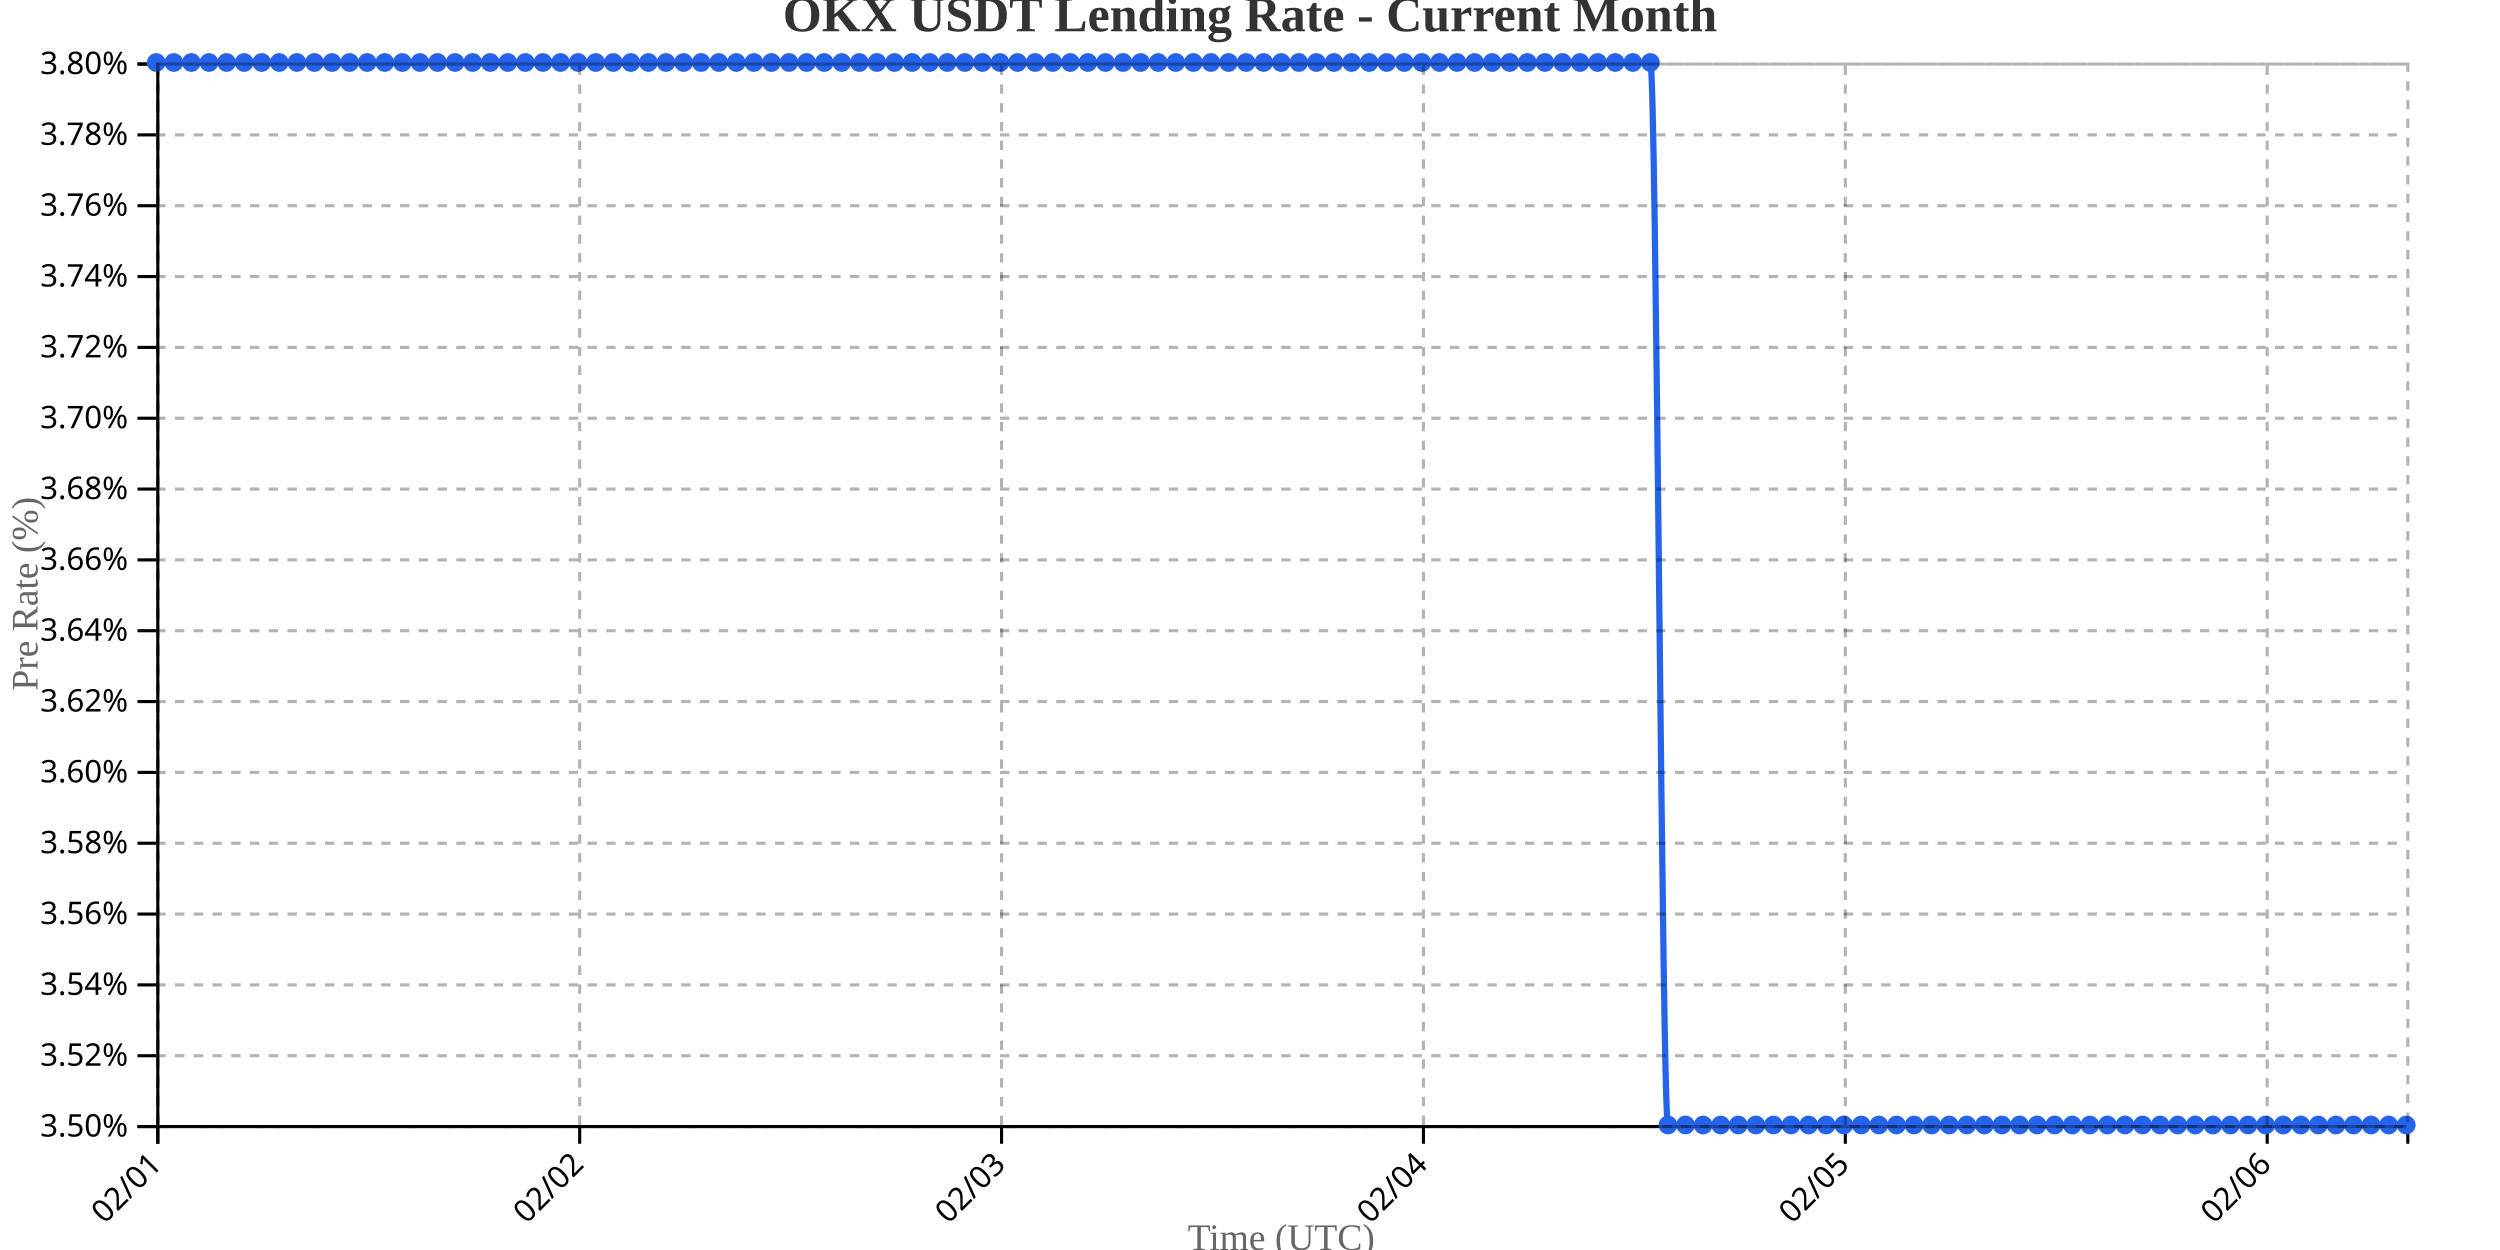
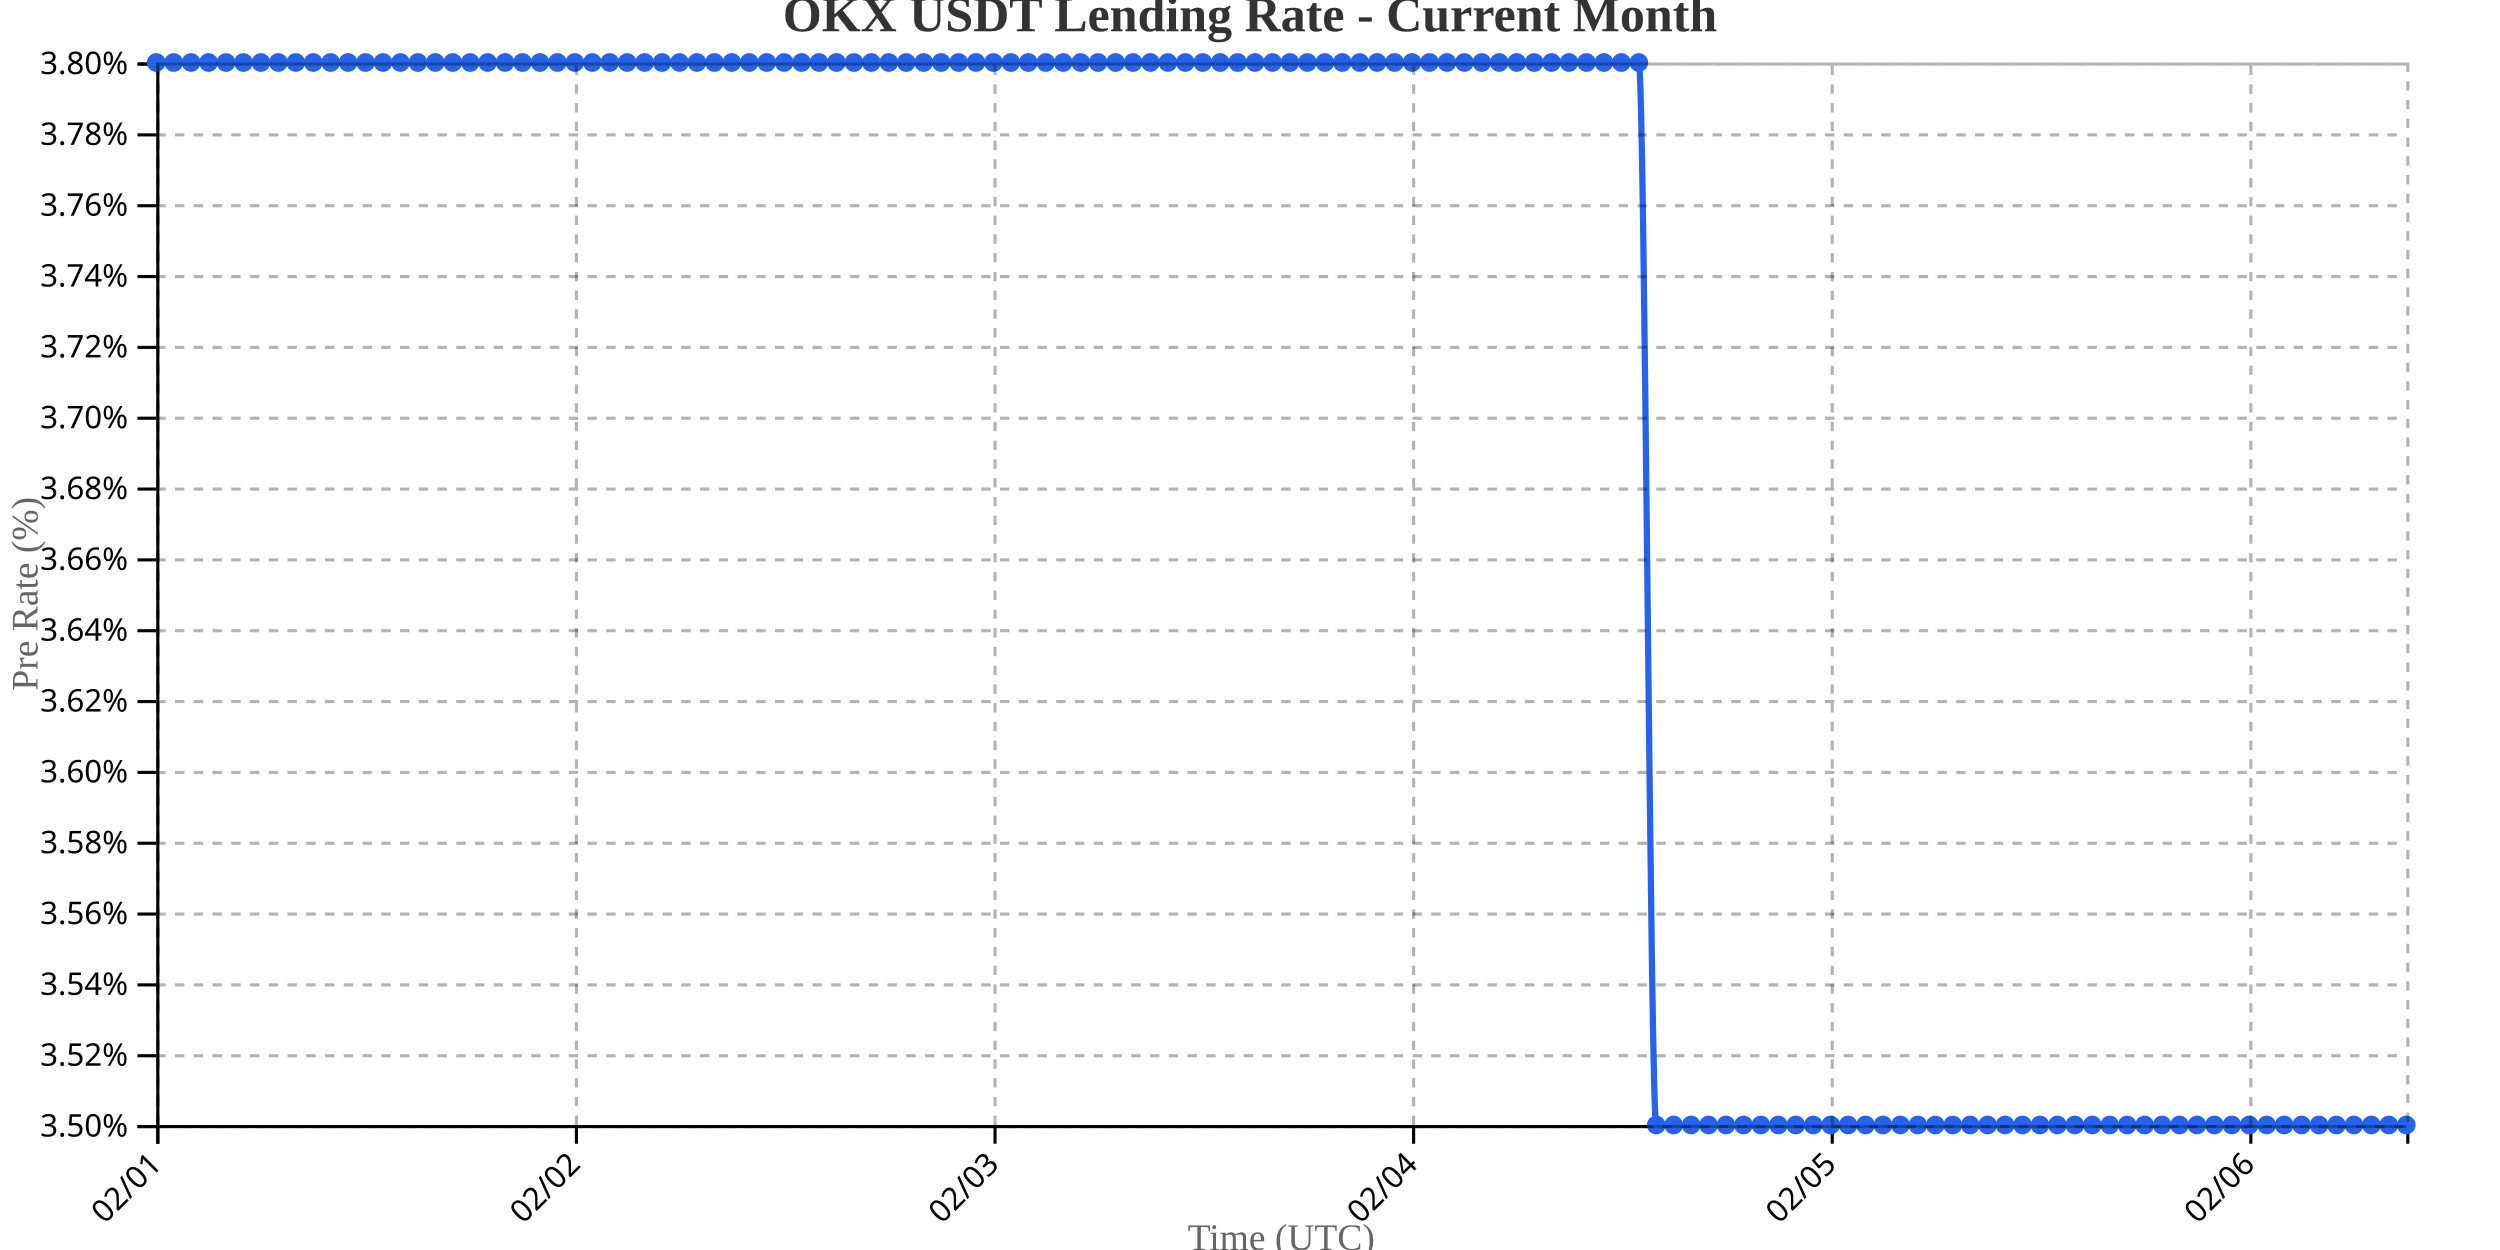
<svg xmlns="http://www.w3.org/2000/svg" width="800" height="400">
  <g transform="translate(50,20)">
    <g transform="translate(0,340)" fill="none" font-size="10" font-family="sans-serif" text-anchor="middle">
      <path class="domain" stroke="currentColor" d="M0.5,6V0.5H720.5V6" />
      <g class="tick" opacity="1" transform="translate(0.5,0)">
        <line stroke="currentColor" y2="6" />
        <text fill="currentColor" y="9" dy=".15em" style="text-anchor: end;" dx="-.8em" transform="rotate(-45)">02/01</text>
      </g>
-       <g class="tick" opacity="1" transform="translate(135.5,0)">
+       <g class="tick" opacity="1" transform="translate(134.4535,0)">
        <line stroke="currentColor" y2="6" />
        <text fill="currentColor" y="9" dy=".15em" style="text-anchor: end;" dx="-.8em" transform="rotate(-45)">02/02</text>
      </g>
-       <g class="tick" opacity="1" transform="translate(270.5,0)">
+       <g class="tick" opacity="1" transform="translate(268.407,0)">
        <line stroke="currentColor" y2="6" />
        <text fill="currentColor" y="9" dy=".15em" style="text-anchor: end;" dx="-.8em" transform="rotate(-45)">02/03</text>
      </g>
-       <g class="tick" opacity="1" transform="translate(405.5,0)">
+       <g class="tick" opacity="1" transform="translate(402.3605,0)">
        <line stroke="currentColor" y2="6" />
        <text fill="currentColor" y="9" dy=".15em" style="text-anchor: end;" dx="-.8em" transform="rotate(-45)">02/04</text>
      </g>
-       <g class="tick" opacity="1" transform="translate(540.5,0)">
+       <g class="tick" opacity="1" transform="translate(536.314,0)">
        <line stroke="currentColor" y2="6" />
        <text fill="currentColor" y="9" dy=".15em" style="text-anchor: end;" dx="-.8em" transform="rotate(-45)">02/05</text>
      </g>
-       <g class="tick" opacity="1" transform="translate(675.5,0)">
+       <g class="tick" opacity="1" transform="translate(670.2674,0)">
        <line stroke="currentColor" y2="6" />
        <text fill="currentColor" y="9" dy=".15em" style="text-anchor: end;" dx="-.8em" transform="rotate(-45)">02/06</text>
      </g>
    </g>
    <g fill="none" font-size="10" font-family="sans-serif" text-anchor="end">
      <path class="domain" stroke="currentColor" d="M-6,340.5H0.5V0.5H-6" />
      <g class="tick" opacity="1" transform="translate(0,340.5)">
        <line stroke="currentColor" x2="-6" />
        <text fill="currentColor" x="-9" dy="0.32em">3.50%</text>
      </g>
      <g class="tick" opacity="1" transform="translate(0,317.8333)">
        <line stroke="currentColor" x2="-6" />
        <text fill="currentColor" x="-9" dy="0.32em">3.52%</text>
      </g>
      <g class="tick" opacity="1" transform="translate(0,295.1667)">
        <line stroke="currentColor" x2="-6" />
        <text fill="currentColor" x="-9" dy="0.32em">3.54%</text>
      </g>
      <g class="tick" opacity="1" transform="translate(0,272.5)">
        <line stroke="currentColor" x2="-6" />
        <text fill="currentColor" x="-9" dy="0.32em">3.56%</text>
      </g>
      <g class="tick" opacity="1" transform="translate(0,249.8333)">
        <line stroke="currentColor" x2="-6" />
        <text fill="currentColor" x="-9" dy="0.32em">3.58%</text>
      </g>
      <g class="tick" opacity="1" transform="translate(0,227.1667)">
        <line stroke="currentColor" x2="-6" />
        <text fill="currentColor" x="-9" dy="0.32em">3.60%</text>
      </g>
      <g class="tick" opacity="1" transform="translate(0,204.5)">
        <line stroke="currentColor" x2="-6" />
        <text fill="currentColor" x="-9" dy="0.32em">3.62%</text>
      </g>
      <g class="tick" opacity="1" transform="translate(0,181.8333)">
        <line stroke="currentColor" x2="-6" />
        <text fill="currentColor" x="-9" dy="0.32em">3.64%</text>
      </g>
      <g class="tick" opacity="1" transform="translate(0,159.1667)">
        <line stroke="currentColor" x2="-6" />
        <text fill="currentColor" x="-9" dy="0.32em">3.66%</text>
      </g>
      <g class="tick" opacity="1" transform="translate(0,136.5)">
        <line stroke="currentColor" x2="-6" />
        <text fill="currentColor" x="-9" dy="0.32em">3.68%</text>
      </g>
      <g class="tick" opacity="1" transform="translate(0,113.8333)">
        <line stroke="currentColor" x2="-6" />
        <text fill="currentColor" x="-9" dy="0.32em">3.70%</text>
      </g>
      <g class="tick" opacity="1" transform="translate(0,91.16667)">
        <line stroke="currentColor" x2="-6" />
        <text fill="currentColor" x="-9" dy="0.32em">3.72%</text>
      </g>
      <g class="tick" opacity="1" transform="translate(0,68.5)">
        <line stroke="currentColor" x2="-6" />
        <text fill="currentColor" x="-9" dy="0.32em">3.74%</text>
      </g>
      <g class="tick" opacity="1" transform="translate(0,45.83333)">
        <line stroke="currentColor" x2="-6" />
        <text fill="currentColor" x="-9" dy="0.32em">3.76%</text>
      </g>
      <g class="tick" opacity="1" transform="translate(0,23.16667)">
        <line stroke="currentColor" x2="-6" />
        <text fill="currentColor" x="-9" dy="0.32em">3.78%</text>
      </g>
      <g class="tick" opacity="1" transform="translate(0,0.5)">
        <line stroke="currentColor" x2="-6" />
        <text fill="currentColor" x="-9" dy="0.32em">3.80%</text>
      </g>
    </g>
    <text transform="rotate(-90)" y="-50" x="-170" dy="1em" style="text-anchor: middle; font-size: 12px; fill: #666;">Pre Rate (%)</text>
    <text transform="translate(360, 380)" style="text-anchor: middle; font-size: 12px; fill: #666;">Time (UTC)</text>
-     <path fill="none" stroke="#2563eb" stroke-width="2" d="M0,0C1.875,0,3.75,0,5.625,0C7.5,0,9.375,0,11.25,0C13.125,0,15,0,16.875,0C18.75,0,20.625,0,22.5,0C24.375,0,26.25,0,28.125,0C30,0,31.875,0,33.75,0C35.625,0,37.5,0,39.375,0C41.25,0,43.125,0,45,0C46.875,0,48.75,0,50.625,0C52.5,0,54.375,0,56.25,0C58.125,0,60,0,61.875,0C63.75,0,65.625,0,67.5,0C69.375,0,71.25,0,73.125,0C75,0,76.875,0,78.75,0C80.625,0,82.5,0,84.375,0C86.25,0,88.125,0,90,0C91.875,0,93.75,0,95.625,0C97.5,0,99.375,0,101.25,0C103.125,0,105,0,106.875,0C108.75,0,110.625,0,112.5,0C114.375,0,116.25,0,118.125,0C120,0,121.875,0,123.75,0C125.625,0,127.5,0,129.375,0C131.25,0,133.125,0,135,0C136.875,0,138.75,0,140.625,0C142.5,0,144.375,0,146.25,0C148.125,0,150,0,151.875,0C153.75,0,155.625,0,157.5,0C159.375,0,161.25,0,163.125,0C165,0,166.875,0,168.75,0C170.625,0,172.5,0,174.375,0C176.25,0,178.125,0,180,0C181.875,0,183.75,0,185.625,0C187.5,0,189.375,0,191.25,0C193.125,0,195,0,196.875,0C198.75,0,200.625,0,202.5,0C204.375,0,206.25,0,208.125,0C210,0,211.875,0,213.75,0C215.625,0,217.5,0,219.375,0C221.25,0,223.125,0,225,0C226.875,0,228.75,0,230.625,0C232.5,0,234.375,0,236.25,0C238.125,0,240,0,241.875,0C243.75,0,245.625,0,247.5,0C249.375,0,251.25,0,253.125,0C255,0,256.875,0,258.75,0C260.625,0,262.5,0,264.375,0C266.25,0,268.125,0,270,0C271.875,0,273.75,0,275.625,0C277.5,0,279.375,0,281.25,0C283.125,0,285,0,286.875,0C288.75,0,290.625,0,292.5,0C294.375,0,296.25,0,298.125,0C300,0,301.875,0,303.75,0C305.625,0,307.5,0,309.375,0C311.25,0,313.125,0,315,0C316.875,0,318.75,0,320.625,0C322.5,0,324.375,0,326.25,0C328.125,0,330,0,331.875,0C333.75,0,335.625,0,337.5,0C339.375,0,341.25,0,343.125,0C345,0,346.875,0,348.75,0C350.625,0,352.5,0,354.375,0C356.25,0,358.125,0,360,0C361.875,0,363.75,0,365.625,0C367.5,0,369.375,0,371.25,0C373.125,0,375,0,376.875,0C378.75,0,380.625,0,382.5,0C384.375,0,386.25,0,388.125,0C390,0,391.875,0,393.75,0C395.625,0,397.5,0,399.375,0C401.25,0,403.125,0,405,0C406.875,0,408.75,0,410.625,0C412.5,0,414.375,0,416.25,0C418.125,0,420,0,421.875,0C423.75,0,425.625,0,427.5,0C429.375,0,431.25,0,433.125,0C435,0,436.875,0,438.75,0C440.625,0,442.5,0,444.375,0C446.25,0,448.125,0,450,0C451.875,0,453.75,0,455.625,0C457.5,0,459.375,0,461.25,0C463.125,0,465,0,466.875,0C468.75,0,470.625,0,472.5,0C474.375,0,476.25,0,478.125,0C480,0,481.875,340,483.75,340C485.625,340,487.5,340,489.375,340C491.25,340,493.125,340,495,340C496.875,340,498.75,340,500.625,340C502.5,340,504.375,340,506.25,340C508.125,340,510,340,511.875,340C513.75,340,515.625,340,517.5,340C519.375,340,521.25,340,523.125,340C525,340,526.875,340,528.75,340C530.625,340,532.5,340,534.375,340C536.25,340,538.125,340,540,340C541.875,340,543.75,340,545.625,340C547.5,340,549.375,340,551.25,340C553.125,340,555,340,556.875,340C558.75,340,560.625,340,562.5,340C564.375,340,566.25,340,568.125,340C570,340,571.875,340,573.75,340C575.625,340,577.5,340,579.375,340C581.25,340,583.125,340,585,340C586.875,340,588.75,340,590.625,340C592.5,340,594.375,340,596.25,340C598.125,340,600,340,601.875,340C603.75,340,605.625,340,607.5,340C609.375,340,611.25,340,613.125,340C615,340,616.875,340,618.75,340C620.625,340,622.5,340,624.375,340C626.25,340,628.125,340,630,340C631.875,340,633.75,340,635.625,340C637.5,340,639.375,340,641.25,340C643.125,340,645,340,646.875,340C648.75,340,650.625,340,652.5,340C654.375,340,656.25,340,658.125,340C660,340,661.875,340,663.75,340C665.625,340,667.5,340,669.375,340C671.25,340,673.125,340,675,340C676.875,340,678.75,340,680.625,340C682.5,340,684.375,340,686.25,340C688.125,340,690,340,691.875,340C693.75,340,695.625,340,697.5,340C699.375,340,701.25,340,703.125,340C705,340,706.875,340,708.75,340C710.625,340,712.5,340,714.375,340C716.25,340,718.125,340,720,340" />
+     <path fill="none" stroke="#2563eb" stroke-width="2" d="M0,0C1.86,0,3.721,0,5.581,0C7.442,0,9.302,0,11.163,0C13.023,0,14.884,0,16.744,0C18.605,0,20.465,0,22.326,0C24.186,0,26.047,0,27.907,0C29.767,0,31.628,0,33.488,0C35.349,0,37.209,0,39.07,0C40.93,0,42.791,0,44.651,0C46.512,0,48.372,0,50.233,0C52.093,0,53.953,0,55.814,0C57.674,0,59.535,0,61.395,0C63.256,0,65.116,0,66.977,0C68.837,0,70.698,0,72.558,0C74.419,0,76.279,0,78.14,0C80,0,81.86,0,83.721,0C85.581,0,87.442,0,89.302,0C91.163,0,93.023,0,94.884,0C96.744,0,98.605,0,100.465,0C102.326,0,104.186,0,106.047,0C107.907,0,109.767,0,111.628,0C113.488,0,115.349,0,117.209,0C119.07,0,120.93,0,122.791,0C124.651,0,126.512,0,128.372,0C130.233,0,132.093,0,133.953,0C135.814,0,137.674,0,139.535,0C141.395,0,143.256,0,145.116,0C146.977,0,148.837,0,150.698,0C152.558,0,154.419,0,156.279,0C158.14,0,160,0,161.86,0C163.721,0,165.581,0,167.442,0C169.302,0,171.163,0,173.023,0C174.884,0,176.744,0,178.605,0C180.465,0,182.326,0,184.186,0C186.047,0,187.907,0,189.767,0C191.628,0,193.488,0,195.349,0C197.209,0,199.07,0,200.93,0C202.791,0,204.651,0,206.512,0C208.372,0,210.233,0,212.093,0C213.953,0,215.814,0,217.674,0C219.535,0,221.395,0,223.256,0C225.116,0,226.977,0,228.837,0C230.698,0,232.558,0,234.419,0C236.279,0,238.14,0,240,0C241.86,0,243.721,0,245.581,0C247.442,0,249.302,0,251.163,0C253.023,0,254.884,0,256.744,0C258.605,0,260.465,0,262.326,0C264.186,0,266.047,0,267.907,0C269.767,0,271.628,0,273.488,0C275.349,0,277.209,0,279.07,0C280.93,0,282.791,0,284.651,0C286.512,0,288.372,0,290.233,0C292.093,0,293.953,0,295.814,0C297.674,0,299.535,0,301.395,0C303.256,0,305.116,0,306.977,0C308.837,0,310.698,0,312.558,0C314.419,0,316.279,0,318.14,0C320,0,321.86,0,323.721,0C325.581,0,327.442,0,329.302,0C331.163,0,333.023,0,334.884,0C336.744,0,338.605,0,340.465,0C342.326,0,344.186,0,346.047,0C347.907,0,349.767,0,351.628,0C353.488,0,355.349,0,357.209,0C359.07,0,360.93,0,362.791,0C364.651,0,366.512,0,368.372,0C370.233,0,372.093,0,373.953,0C375.814,0,377.674,0,379.535,0C381.395,0,383.256,0,385.116,0C386.977,0,388.837,0,390.698,0C392.558,0,394.419,0,396.279,0C398.14,0,400,0,401.86,0C403.721,0,405.581,0,407.442,0C409.302,0,411.163,0,413.023,0C414.884,0,416.744,0,418.605,0C420.465,0,422.326,0,424.186,0C426.047,0,427.907,0,429.767,0C431.628,0,433.488,0,435.349,0C437.209,0,439.07,0,440.93,0C442.791,0,444.651,0,446.512,0C448.372,0,450.233,0,452.093,0C453.953,0,455.814,0,457.674,0C459.535,0,461.395,0,463.256,0C465.116,0,466.977,0,468.837,0C470.698,0,472.558,0,474.419,0C476.279,0,478.14,340,480,340C481.86,340,483.721,340,485.581,340C487.442,340,489.302,340,491.163,340C493.023,340,494.884,340,496.744,340C498.605,340,500.465,340,502.326,340C504.186,340,506.047,340,507.907,340C509.767,340,511.628,340,513.488,340C515.349,340,517.209,340,519.07,340C520.93,340,522.791,340,524.651,340C526.512,340,528.372,340,530.233,340C532.093,340,533.953,340,535.814,340C537.674,340,539.535,340,541.395,340C543.256,340,545.116,340,546.977,340C548.837,340,550.698,340,552.558,340C554.419,340,556.279,340,558.14,340C560,340,561.86,340,563.721,340C565.581,340,567.442,340,569.302,340C571.163,340,573.023,340,574.884,340C576.744,340,578.605,340,580.465,340C582.326,340,584.186,340,586.047,340C587.907,340,589.767,340,591.628,340C593.488,340,595.349,340,597.209,340C599.07,340,600.93,340,602.791,340C604.651,340,606.512,340,608.372,340C610.233,340,612.093,340,613.953,340C615.814,340,617.674,340,619.535,340C621.395,340,623.256,340,625.116,340C626.977,340,628.837,340,630.698,340C632.558,340,634.419,340,636.279,340C638.14,340,640,340,641.86,340C643.721,340,645.581,340,647.442,340C649.302,340,651.163,340,653.023,340C654.884,340,656.744,340,658.605,340C660.465,340,662.326,340,664.186,340C666.047,340,667.907,340,669.767,340C671.628,340,673.488,340,675.349,340C677.209,340,679.07,340,680.93,340C682.791,340,684.651,340,686.512,340C688.372,340,690.233,340,692.093,340C693.953,340,695.814,340,697.674,340C699.535,340,701.395,340,703.256,340C705.116,340,706.977,340,708.837,340C710.698,340,712.558,340,714.419,340C716.279,340,718.14,340,720,340" />
    <circle class="dot" cx="0" cy="0" r="3" fill="#2563eb" />
-     <circle class="dot" cx="5.625" cy="0" r="3" fill="#2563eb" />
-     <circle class="dot" cx="11.25" cy="0" r="3" fill="#2563eb" />
-     <circle class="dot" cx="16.875" cy="0" r="3" fill="#2563eb" />
-     <circle class="dot" cx="22.5" cy="0" r="3" fill="#2563eb" />
-     <circle class="dot" cx="28.125" cy="0" r="3" fill="#2563eb" />
-     <circle class="dot" cx="33.75" cy="0" r="3" fill="#2563eb" />
-     <circle class="dot" cx="39.375" cy="0" r="3" fill="#2563eb" />
-     <circle class="dot" cx="45" cy="0" r="3" fill="#2563eb" />
-     <circle class="dot" cx="50.625" cy="0" r="3" fill="#2563eb" />
-     <circle class="dot" cx="56.25" cy="0" r="3" fill="#2563eb" />
-     <circle class="dot" cx="61.875" cy="0" r="3" fill="#2563eb" />
-     <circle class="dot" cx="67.5" cy="0" r="3" fill="#2563eb" />
-     <circle class="dot" cx="73.125" cy="0" r="3" fill="#2563eb" />
-     <circle class="dot" cx="78.75" cy="0" r="3" fill="#2563eb" />
-     <circle class="dot" cx="84.375" cy="0" r="3" fill="#2563eb" />
-     <circle class="dot" cx="90" cy="0" r="3" fill="#2563eb" />
-     <circle class="dot" cx="95.625" cy="0" r="3" fill="#2563eb" />
-     <circle class="dot" cx="101.25" cy="0" r="3" fill="#2563eb" />
-     <circle class="dot" cx="106.875" cy="0" r="3" fill="#2563eb" />
-     <circle class="dot" cx="112.5" cy="0" r="3" fill="#2563eb" />
-     <circle class="dot" cx="118.125" cy="0" r="3" fill="#2563eb" />
-     <circle class="dot" cx="123.75" cy="0" r="3" fill="#2563eb" />
-     <circle class="dot" cx="129.375" cy="0" r="3" fill="#2563eb" />
-     <circle class="dot" cx="135" cy="0" r="3" fill="#2563eb" />
-     <circle class="dot" cx="140.625" cy="0" r="3" fill="#2563eb" />
-     <circle class="dot" cx="146.25" cy="0" r="3" fill="#2563eb" />
-     <circle class="dot" cx="151.875" cy="0" r="3" fill="#2563eb" />
-     <circle class="dot" cx="157.5" cy="0" r="3" fill="#2563eb" />
-     <circle class="dot" cx="163.125" cy="0" r="3" fill="#2563eb" />
-     <circle class="dot" cx="168.75" cy="0" r="3" fill="#2563eb" />
-     <circle class="dot" cx="174.375" cy="0" r="3" fill="#2563eb" />
-     <circle class="dot" cx="180" cy="0" r="3" fill="#2563eb" />
-     <circle class="dot" cx="185.625" cy="0" r="3" fill="#2563eb" />
-     <circle class="dot" cx="191.25" cy="0" r="3" fill="#2563eb" />
-     <circle class="dot" cx="196.875" cy="0" r="3" fill="#2563eb" />
-     <circle class="dot" cx="202.5" cy="0" r="3" fill="#2563eb" />
-     <circle class="dot" cx="208.125" cy="0" r="3" fill="#2563eb" />
-     <circle class="dot" cx="213.75" cy="0" r="3" fill="#2563eb" />
-     <circle class="dot" cx="219.375" cy="0" r="3" fill="#2563eb" />
-     <circle class="dot" cx="225" cy="0" r="3" fill="#2563eb" />
-     <circle class="dot" cx="230.625" cy="0" r="3" fill="#2563eb" />
-     <circle class="dot" cx="236.25" cy="0" r="3" fill="#2563eb" />
-     <circle class="dot" cx="241.875" cy="0" r="3" fill="#2563eb" />
-     <circle class="dot" cx="247.5" cy="0" r="3" fill="#2563eb" />
-     <circle class="dot" cx="253.125" cy="0" r="3" fill="#2563eb" />
-     <circle class="dot" cx="258.75" cy="0" r="3" fill="#2563eb" />
-     <circle class="dot" cx="264.375" cy="0" r="3" fill="#2563eb" />
-     <circle class="dot" cx="270" cy="0" r="3" fill="#2563eb" />
-     <circle class="dot" cx="275.625" cy="0" r="3" fill="#2563eb" />
-     <circle class="dot" cx="281.25" cy="0" r="3" fill="#2563eb" />
-     <circle class="dot" cx="286.875" cy="0" r="3" fill="#2563eb" />
-     <circle class="dot" cx="292.5" cy="0" r="3" fill="#2563eb" />
-     <circle class="dot" cx="298.125" cy="0" r="3" fill="#2563eb" />
-     <circle class="dot" cx="303.75" cy="0" r="3" fill="#2563eb" />
-     <circle class="dot" cx="309.375" cy="0" r="3" fill="#2563eb" />
-     <circle class="dot" cx="315" cy="0" r="3" fill="#2563eb" />
-     <circle class="dot" cx="320.625" cy="0" r="3" fill="#2563eb" />
-     <circle class="dot" cx="326.25" cy="0" r="3" fill="#2563eb" />
-     <circle class="dot" cx="331.875" cy="0" r="3" fill="#2563eb" />
-     <circle class="dot" cx="337.5" cy="0" r="3" fill="#2563eb" />
-     <circle class="dot" cx="343.125" cy="0" r="3" fill="#2563eb" />
-     <circle class="dot" cx="348.75" cy="0" r="3" fill="#2563eb" />
-     <circle class="dot" cx="354.375" cy="0" r="3" fill="#2563eb" />
-     <circle class="dot" cx="360" cy="0" r="3" fill="#2563eb" />
-     <circle class="dot" cx="365.625" cy="0" r="3" fill="#2563eb" />
-     <circle class="dot" cx="371.25" cy="0" r="3" fill="#2563eb" />
-     <circle class="dot" cx="376.875" cy="0" r="3" fill="#2563eb" />
-     <circle class="dot" cx="382.5" cy="0" r="3" fill="#2563eb" />
-     <circle class="dot" cx="388.125" cy="0" r="3" fill="#2563eb" />
-     <circle class="dot" cx="393.75" cy="0" r="3" fill="#2563eb" />
-     <circle class="dot" cx="399.375" cy="0" r="3" fill="#2563eb" />
-     <circle class="dot" cx="405" cy="0" r="3" fill="#2563eb" />
-     <circle class="dot" cx="410.625" cy="0" r="3" fill="#2563eb" />
-     <circle class="dot" cx="416.25" cy="0" r="3" fill="#2563eb" />
-     <circle class="dot" cx="421.875" cy="0" r="3" fill="#2563eb" />
-     <circle class="dot" cx="427.5" cy="0" r="3" fill="#2563eb" />
-     <circle class="dot" cx="433.125" cy="0" r="3" fill="#2563eb" />
-     <circle class="dot" cx="438.75" cy="0" r="3" fill="#2563eb" />
-     <circle class="dot" cx="444.375" cy="0" r="3" fill="#2563eb" />
-     <circle class="dot" cx="450" cy="0" r="3" fill="#2563eb" />
-     <circle class="dot" cx="455.625" cy="0" r="3" fill="#2563eb" />
-     <circle class="dot" cx="461.25" cy="0" r="3" fill="#2563eb" />
-     <circle class="dot" cx="466.875" cy="0" r="3" fill="#2563eb" />
-     <circle class="dot" cx="472.5" cy="0" r="3" fill="#2563eb" />
-     <circle class="dot" cx="478.125" cy="0" r="3" fill="#2563eb" />
-     <circle class="dot" cx="483.75" cy="340" r="3" fill="#2563eb" />
-     <circle class="dot" cx="489.375" cy="340" r="3" fill="#2563eb" />
-     <circle class="dot" cx="495" cy="340" r="3" fill="#2563eb" />
-     <circle class="dot" cx="500.625" cy="340" r="3" fill="#2563eb" />
-     <circle class="dot" cx="506.25" cy="340" r="3" fill="#2563eb" />
-     <circle class="dot" cx="511.875" cy="340" r="3" fill="#2563eb" />
-     <circle class="dot" cx="517.5" cy="340" r="3" fill="#2563eb" />
-     <circle class="dot" cx="523.125" cy="340" r="3" fill="#2563eb" />
-     <circle class="dot" cx="528.75" cy="340" r="3" fill="#2563eb" />
-     <circle class="dot" cx="534.375" cy="340" r="3" fill="#2563eb" />
-     <circle class="dot" cx="540" cy="340" r="3" fill="#2563eb" />
-     <circle class="dot" cx="545.625" cy="340" r="3" fill="#2563eb" />
-     <circle class="dot" cx="551.25" cy="340" r="3" fill="#2563eb" />
-     <circle class="dot" cx="556.875" cy="340" r="3" fill="#2563eb" />
-     <circle class="dot" cx="562.5" cy="340" r="3" fill="#2563eb" />
-     <circle class="dot" cx="568.125" cy="340" r="3" fill="#2563eb" />
-     <circle class="dot" cx="573.75" cy="340" r="3" fill="#2563eb" />
-     <circle class="dot" cx="579.375" cy="340" r="3" fill="#2563eb" />
-     <circle class="dot" cx="585" cy="340" r="3" fill="#2563eb" />
-     <circle class="dot" cx="590.625" cy="340" r="3" fill="#2563eb" />
-     <circle class="dot" cx="596.25" cy="340" r="3" fill="#2563eb" />
-     <circle class="dot" cx="601.875" cy="340" r="3" fill="#2563eb" />
-     <circle class="dot" cx="607.5" cy="340" r="3" fill="#2563eb" />
-     <circle class="dot" cx="613.125" cy="340" r="3" fill="#2563eb" />
-     <circle class="dot" cx="618.75" cy="340" r="3" fill="#2563eb" />
-     <circle class="dot" cx="624.375" cy="340" r="3" fill="#2563eb" />
-     <circle class="dot" cx="630" cy="340" r="3" fill="#2563eb" />
-     <circle class="dot" cx="635.625" cy="340" r="3" fill="#2563eb" />
-     <circle class="dot" cx="641.25" cy="340" r="3" fill="#2563eb" />
-     <circle class="dot" cx="646.875" cy="340" r="3" fill="#2563eb" />
-     <circle class="dot" cx="652.5" cy="340" r="3" fill="#2563eb" />
-     <circle class="dot" cx="658.125" cy="340" r="3" fill="#2563eb" />
-     <circle class="dot" cx="663.75" cy="340" r="3" fill="#2563eb" />
-     <circle class="dot" cx="669.375" cy="340" r="3" fill="#2563eb" />
-     <circle class="dot" cx="675" cy="340" r="3" fill="#2563eb" />
-     <circle class="dot" cx="680.625" cy="340" r="3" fill="#2563eb" />
-     <circle class="dot" cx="686.25" cy="340" r="3" fill="#2563eb" />
-     <circle class="dot" cx="691.875" cy="340" r="3" fill="#2563eb" />
-     <circle class="dot" cx="697.5" cy="340" r="3" fill="#2563eb" />
-     <circle class="dot" cx="703.125" cy="340" r="3" fill="#2563eb" />
-     <circle class="dot" cx="708.75" cy="340" r="3" fill="#2563eb" />
-     <circle class="dot" cx="714.375" cy="340" r="3" fill="#2563eb" />
+     <circle class="dot" cx="5.581" cy="0" r="3" fill="#2563eb" />
+     <circle class="dot" cx="11.163" cy="0" r="3" fill="#2563eb" />
+     <circle class="dot" cx="16.744" cy="0" r="3" fill="#2563eb" />
+     <circle class="dot" cx="22.326" cy="0" r="3" fill="#2563eb" />
+     <circle class="dot" cx="27.907" cy="0" r="3" fill="#2563eb" />
+     <circle class="dot" cx="33.488" cy="0" r="3" fill="#2563eb" />
+     <circle class="dot" cx="39.07" cy="0" r="3" fill="#2563eb" />
+     <circle class="dot" cx="44.651" cy="0" r="3" fill="#2563eb" />
+     <circle class="dot" cx="50.233" cy="0" r="3" fill="#2563eb" />
+     <circle class="dot" cx="55.814" cy="0" r="3" fill="#2563eb" />
+     <circle class="dot" cx="61.395" cy="0" r="3" fill="#2563eb" />
+     <circle class="dot" cx="66.977" cy="0" r="3" fill="#2563eb" />
+     <circle class="dot" cx="72.558" cy="0" r="3" fill="#2563eb" />
+     <circle class="dot" cx="78.14" cy="0" r="3" fill="#2563eb" />
+     <circle class="dot" cx="83.721" cy="0" r="3" fill="#2563eb" />
+     <circle class="dot" cx="89.302" cy="0" r="3" fill="#2563eb" />
+     <circle class="dot" cx="94.884" cy="0" r="3" fill="#2563eb" />
+     <circle class="dot" cx="100.465" cy="0" r="3" fill="#2563eb" />
+     <circle class="dot" cx="106.047" cy="0" r="3" fill="#2563eb" />
+     <circle class="dot" cx="111.628" cy="0" r="3" fill="#2563eb" />
+     <circle class="dot" cx="117.209" cy="0" r="3" fill="#2563eb" />
+     <circle class="dot" cx="122.791" cy="0" r="3" fill="#2563eb" />
+     <circle class="dot" cx="128.372" cy="0" r="3" fill="#2563eb" />
+     <circle class="dot" cx="133.953" cy="0" r="3" fill="#2563eb" />
+     <circle class="dot" cx="139.535" cy="0" r="3" fill="#2563eb" />
+     <circle class="dot" cx="145.116" cy="0" r="3" fill="#2563eb" />
+     <circle class="dot" cx="150.698" cy="0" r="3" fill="#2563eb" />
+     <circle class="dot" cx="156.279" cy="0" r="3" fill="#2563eb" />
+     <circle class="dot" cx="161.86" cy="0" r="3" fill="#2563eb" />
+     <circle class="dot" cx="167.442" cy="0" r="3" fill="#2563eb" />
+     <circle class="dot" cx="173.023" cy="0" r="3" fill="#2563eb" />
+     <circle class="dot" cx="178.605" cy="0" r="3" fill="#2563eb" />
+     <circle class="dot" cx="184.186" cy="0" r="3" fill="#2563eb" />
+     <circle class="dot" cx="189.767" cy="0" r="3" fill="#2563eb" />
+     <circle class="dot" cx="195.349" cy="0" r="3" fill="#2563eb" />
+     <circle class="dot" cx="200.93" cy="0" r="3" fill="#2563eb" />
+     <circle class="dot" cx="206.512" cy="0" r="3" fill="#2563eb" />
+     <circle class="dot" cx="212.093" cy="0" r="3" fill="#2563eb" />
+     <circle class="dot" cx="217.674" cy="0" r="3" fill="#2563eb" />
+     <circle class="dot" cx="223.256" cy="0" r="3" fill="#2563eb" />
+     <circle class="dot" cx="228.837" cy="0" r="3" fill="#2563eb" />
+     <circle class="dot" cx="234.419" cy="0" r="3" fill="#2563eb" />
+     <circle class="dot" cx="240" cy="0" r="3" fill="#2563eb" />
+     <circle class="dot" cx="245.581" cy="0" r="3" fill="#2563eb" />
+     <circle class="dot" cx="251.163" cy="0" r="3" fill="#2563eb" />
+     <circle class="dot" cx="256.744" cy="0" r="3" fill="#2563eb" />
+     <circle class="dot" cx="262.326" cy="0" r="3" fill="#2563eb" />
+     <circle class="dot" cx="267.907" cy="0" r="3" fill="#2563eb" />
+     <circle class="dot" cx="273.488" cy="0" r="3" fill="#2563eb" />
+     <circle class="dot" cx="279.07" cy="0" r="3" fill="#2563eb" />
+     <circle class="dot" cx="284.651" cy="0" r="3" fill="#2563eb" />
+     <circle class="dot" cx="290.233" cy="0" r="3" fill="#2563eb" />
+     <circle class="dot" cx="295.814" cy="0" r="3" fill="#2563eb" />
+     <circle class="dot" cx="301.395" cy="0" r="3" fill="#2563eb" />
+     <circle class="dot" cx="306.977" cy="0" r="3" fill="#2563eb" />
+     <circle class="dot" cx="312.558" cy="0" r="3" fill="#2563eb" />
+     <circle class="dot" cx="318.14" cy="0" r="3" fill="#2563eb" />
+     <circle class="dot" cx="323.721" cy="0" r="3" fill="#2563eb" />
+     <circle class="dot" cx="329.302" cy="0" r="3" fill="#2563eb" />
+     <circle class="dot" cx="334.884" cy="0" r="3" fill="#2563eb" />
+     <circle class="dot" cx="340.465" cy="0" r="3" fill="#2563eb" />
+     <circle class="dot" cx="346.047" cy="0" r="3" fill="#2563eb" />
+     <circle class="dot" cx="351.628" cy="0" r="3" fill="#2563eb" />
+     <circle class="dot" cx="357.209" cy="0" r="3" fill="#2563eb" />
+     <circle class="dot" cx="362.791" cy="0" r="3" fill="#2563eb" />
+     <circle class="dot" cx="368.372" cy="0" r="3" fill="#2563eb" />
+     <circle class="dot" cx="373.953" cy="0" r="3" fill="#2563eb" />
+     <circle class="dot" cx="379.535" cy="0" r="3" fill="#2563eb" />
+     <circle class="dot" cx="385.116" cy="0" r="3" fill="#2563eb" />
+     <circle class="dot" cx="390.698" cy="0" r="3" fill="#2563eb" />
+     <circle class="dot" cx="396.279" cy="0" r="3" fill="#2563eb" />
+     <circle class="dot" cx="401.86" cy="0" r="3" fill="#2563eb" />
+     <circle class="dot" cx="407.442" cy="0" r="3" fill="#2563eb" />
+     <circle class="dot" cx="413.023" cy="0" r="3" fill="#2563eb" />
+     <circle class="dot" cx="418.605" cy="0" r="3" fill="#2563eb" />
+     <circle class="dot" cx="424.186" cy="0" r="3" fill="#2563eb" />
+     <circle class="dot" cx="429.767" cy="0" r="3" fill="#2563eb" />
+     <circle class="dot" cx="435.349" cy="0" r="3" fill="#2563eb" />
+     <circle class="dot" cx="440.93" cy="0" r="3" fill="#2563eb" />
+     <circle class="dot" cx="446.512" cy="0" r="3" fill="#2563eb" />
+     <circle class="dot" cx="452.093" cy="0" r="3" fill="#2563eb" />
+     <circle class="dot" cx="457.674" cy="0" r="3" fill="#2563eb" />
+     <circle class="dot" cx="463.256" cy="0" r="3" fill="#2563eb" />
+     <circle class="dot" cx="468.837" cy="0" r="3" fill="#2563eb" />
+     <circle class="dot" cx="474.419" cy="0" r="3" fill="#2563eb" />
+     <circle class="dot" cx="480" cy="340" r="3" fill="#2563eb" />
+     <circle class="dot" cx="485.581" cy="340" r="3" fill="#2563eb" />
+     <circle class="dot" cx="491.163" cy="340" r="3" fill="#2563eb" />
+     <circle class="dot" cx="496.744" cy="340" r="3" fill="#2563eb" />
+     <circle class="dot" cx="502.326" cy="340" r="3" fill="#2563eb" />
+     <circle class="dot" cx="507.907" cy="340" r="3" fill="#2563eb" />
+     <circle class="dot" cx="513.488" cy="340" r="3" fill="#2563eb" />
+     <circle class="dot" cx="519.07" cy="340" r="3" fill="#2563eb" />
+     <circle class="dot" cx="524.651" cy="340" r="3" fill="#2563eb" />
+     <circle class="dot" cx="530.233" cy="340" r="3" fill="#2563eb" />
+     <circle class="dot" cx="535.814" cy="340" r="3" fill="#2563eb" />
+     <circle class="dot" cx="541.395" cy="340" r="3" fill="#2563eb" />
+     <circle class="dot" cx="546.977" cy="340" r="3" fill="#2563eb" />
+     <circle class="dot" cx="552.558" cy="340" r="3" fill="#2563eb" />
+     <circle class="dot" cx="558.14" cy="340" r="3" fill="#2563eb" />
+     <circle class="dot" cx="563.721" cy="340" r="3" fill="#2563eb" />
+     <circle class="dot" cx="569.302" cy="340" r="3" fill="#2563eb" />
+     <circle class="dot" cx="574.884" cy="340" r="3" fill="#2563eb" />
+     <circle class="dot" cx="580.465" cy="340" r="3" fill="#2563eb" />
+     <circle class="dot" cx="586.047" cy="340" r="3" fill="#2563eb" />
+     <circle class="dot" cx="591.628" cy="340" r="3" fill="#2563eb" />
+     <circle class="dot" cx="597.209" cy="340" r="3" fill="#2563eb" />
+     <circle class="dot" cx="602.791" cy="340" r="3" fill="#2563eb" />
+     <circle class="dot" cx="608.372" cy="340" r="3" fill="#2563eb" />
+     <circle class="dot" cx="613.953" cy="340" r="3" fill="#2563eb" />
+     <circle class="dot" cx="619.535" cy="340" r="3" fill="#2563eb" />
+     <circle class="dot" cx="625.116" cy="340" r="3" fill="#2563eb" />
+     <circle class="dot" cx="630.698" cy="340" r="3" fill="#2563eb" />
+     <circle class="dot" cx="636.279" cy="340" r="3" fill="#2563eb" />
+     <circle class="dot" cx="641.86" cy="340" r="3" fill="#2563eb" />
+     <circle class="dot" cx="647.442" cy="340" r="3" fill="#2563eb" />
+     <circle class="dot" cx="653.023" cy="340" r="3" fill="#2563eb" />
+     <circle class="dot" cx="658.605" cy="340" r="3" fill="#2563eb" />
+     <circle class="dot" cx="664.186" cy="340" r="3" fill="#2563eb" />
+     <circle class="dot" cx="669.767" cy="340" r="3" fill="#2563eb" />
+     <circle class="dot" cx="675.349" cy="340" r="3" fill="#2563eb" />
+     <circle class="dot" cx="680.93" cy="340" r="3" fill="#2563eb" />
+     <circle class="dot" cx="686.512" cy="340" r="3" fill="#2563eb" />
+     <circle class="dot" cx="692.093" cy="340" r="3" fill="#2563eb" />
+     <circle class="dot" cx="697.674" cy="340" r="3" fill="#2563eb" />
+     <circle class="dot" cx="703.256" cy="340" r="3" fill="#2563eb" />
+     <circle class="dot" cx="708.837" cy="340" r="3" fill="#2563eb" />
+     <circle class="dot" cx="714.419" cy="340" r="3" fill="#2563eb" />
    <circle class="dot" cx="720" cy="340" r="3" fill="#2563eb" />
    <g class="grid" transform="translate(0,340)" fill="none" font-size="10" font-family="sans-serif" text-anchor="middle" style="stroke-dasharray: 3,3; opacity: 0.3;">
      <path class="domain" stroke="currentColor" d="M0.5,-340V0.5H720.5V-340" />
      <g class="tick" opacity="1" transform="translate(0.5,0)">
        <line stroke="currentColor" y2="-340" />
        <text fill="currentColor" y="3" dy="0.71em" />
      </g>
-       <g class="tick" opacity="1" transform="translate(135.5,0)">
-         <line stroke="currentColor" y2="-340" />
-         <text fill="currentColor" y="3" dy="0.71em" />
-       </g>
-       <g class="tick" opacity="1" transform="translate(270.5,0)">
-         <line stroke="currentColor" y2="-340" />
-         <text fill="currentColor" y="3" dy="0.71em" />
-       </g>
-       <g class="tick" opacity="1" transform="translate(405.5,0)">
-         <line stroke="currentColor" y2="-340" />
-         <text fill="currentColor" y="3" dy="0.71em" />
-       </g>
-       <g class="tick" opacity="1" transform="translate(540.5,0)">
-         <line stroke="currentColor" y2="-340" />
-         <text fill="currentColor" y="3" dy="0.71em" />
-       </g>
-       <g class="tick" opacity="1" transform="translate(675.5,0)">
+       <g class="tick" opacity="1" transform="translate(134.4535,0)">
+         <line stroke="currentColor" y2="-340" />
+         <text fill="currentColor" y="3" dy="0.71em" />
+       </g>
+       <g class="tick" opacity="1" transform="translate(268.407,0)">
+         <line stroke="currentColor" y2="-340" />
+         <text fill="currentColor" y="3" dy="0.71em" />
+       </g>
+       <g class="tick" opacity="1" transform="translate(402.3605,0)">
+         <line stroke="currentColor" y2="-340" />
+         <text fill="currentColor" y="3" dy="0.71em" />
+       </g>
+       <g class="tick" opacity="1" transform="translate(536.314,0)">
+         <line stroke="currentColor" y2="-340" />
+         <text fill="currentColor" y="3" dy="0.71em" />
+       </g>
+       <g class="tick" opacity="1" transform="translate(670.2674,0)">
        <line stroke="currentColor" y2="-340" />
        <text fill="currentColor" y="3" dy="0.71em" />
      </g>
    </g>
    <g class="grid" fill="none" font-size="10" font-family="sans-serif" text-anchor="end" style="stroke-dasharray: 3,3; opacity: 0.3;">
      <path class="domain" stroke="currentColor" d="M720,340.5H0.5V0.5H720" />
      <g class="tick" opacity="1" transform="translate(0,340.5)">
        <line stroke="currentColor" x2="720" />
        <text fill="currentColor" x="-3" dy="0.32em" />
      </g>
      <g class="tick" opacity="1" transform="translate(0,317.8333)">
        <line stroke="currentColor" x2="720" />
        <text fill="currentColor" x="-3" dy="0.32em" />
      </g>
      <g class="tick" opacity="1" transform="translate(0,295.1667)">
        <line stroke="currentColor" x2="720" />
        <text fill="currentColor" x="-3" dy="0.32em" />
      </g>
      <g class="tick" opacity="1" transform="translate(0,272.5)">
        <line stroke="currentColor" x2="720" />
        <text fill="currentColor" x="-3" dy="0.32em" />
      </g>
      <g class="tick" opacity="1" transform="translate(0,249.8333)">
        <line stroke="currentColor" x2="720" />
        <text fill="currentColor" x="-3" dy="0.32em" />
      </g>
      <g class="tick" opacity="1" transform="translate(0,227.1667)">
        <line stroke="currentColor" x2="720" />
        <text fill="currentColor" x="-3" dy="0.32em" />
      </g>
      <g class="tick" opacity="1" transform="translate(0,204.5)">
        <line stroke="currentColor" x2="720" />
        <text fill="currentColor" x="-3" dy="0.32em" />
      </g>
      <g class="tick" opacity="1" transform="translate(0,181.8333)">
        <line stroke="currentColor" x2="720" />
        <text fill="currentColor" x="-3" dy="0.32em" />
      </g>
      <g class="tick" opacity="1" transform="translate(0,159.1667)">
        <line stroke="currentColor" x2="720" />
        <text fill="currentColor" x="-3" dy="0.32em" />
      </g>
      <g class="tick" opacity="1" transform="translate(0,136.5)">
        <line stroke="currentColor" x2="720" />
        <text fill="currentColor" x="-3" dy="0.32em" />
      </g>
      <g class="tick" opacity="1" transform="translate(0,113.8333)">
        <line stroke="currentColor" x2="720" />
        <text fill="currentColor" x="-3" dy="0.32em" />
      </g>
      <g class="tick" opacity="1" transform="translate(0,91.16667)">
        <line stroke="currentColor" x2="720" />
        <text fill="currentColor" x="-3" dy="0.32em" />
      </g>
      <g class="tick" opacity="1" transform="translate(0,68.5)">
        <line stroke="currentColor" x2="720" />
        <text fill="currentColor" x="-3" dy="0.32em" />
      </g>
      <g class="tick" opacity="1" transform="translate(0,45.83333)">
        <line stroke="currentColor" x2="720" />
        <text fill="currentColor" x="-3" dy="0.32em" />
      </g>
      <g class="tick" opacity="1" transform="translate(0,23.16667)">
        <line stroke="currentColor" x2="720" />
        <text fill="currentColor" x="-3" dy="0.32em" />
      </g>
      <g class="tick" opacity="1" transform="translate(0,0.5)">
        <line stroke="currentColor" x2="720" />
        <text fill="currentColor" x="-3" dy="0.32em" />
      </g>
    </g>
  </g>
  <text x="400" y="10" text-anchor="middle" style="font-size: 16px; font-weight: bold; fill: #333;">OKX USDT Lending Rate - Current Month</text>
</svg>
